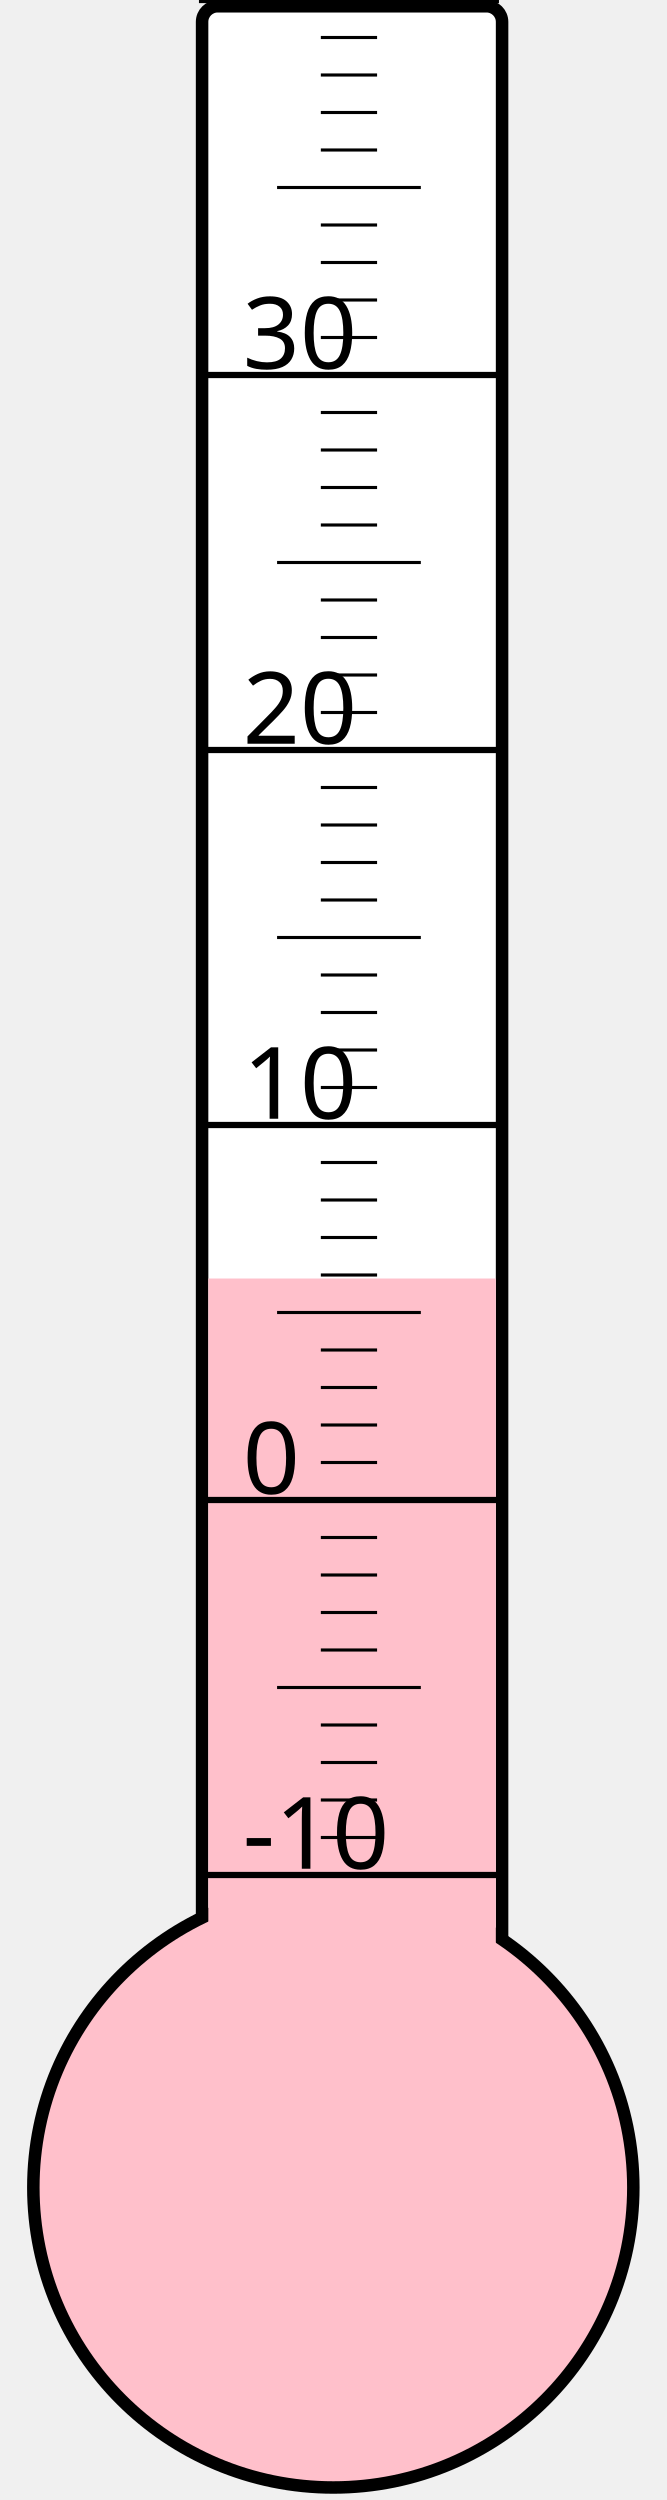
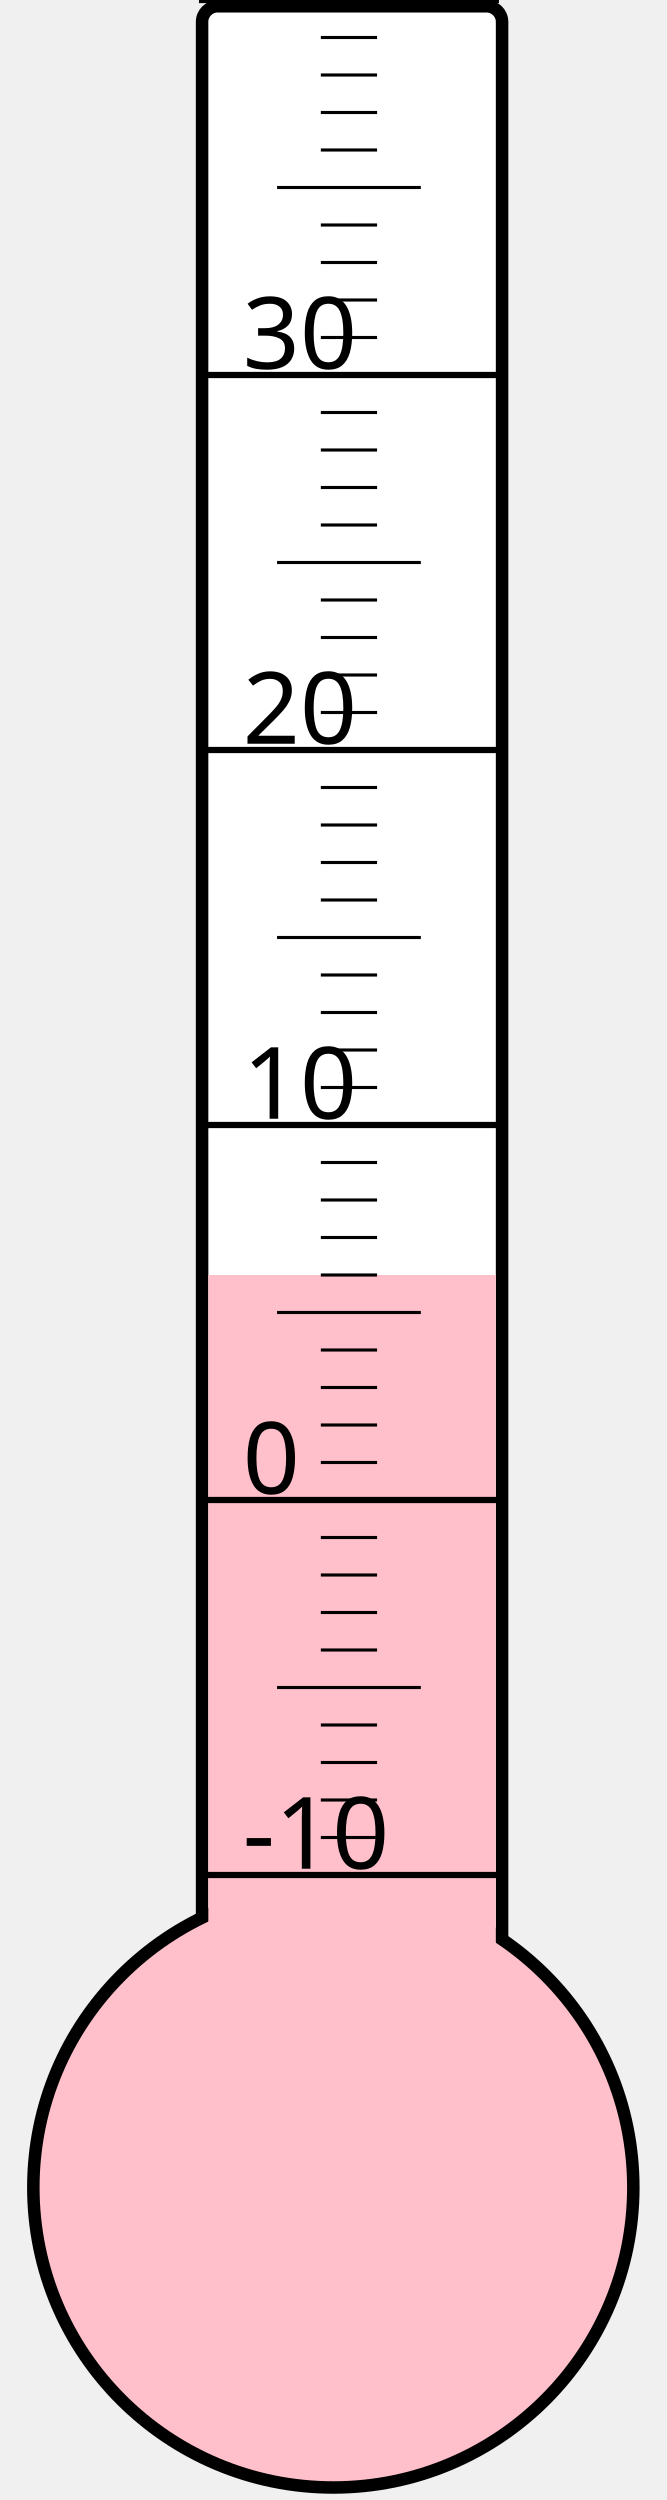
<svg xmlns="http://www.w3.org/2000/svg" width="40px" height="150px" viewBox="0 0 200 800">
  <rect width="200" height="800" x="0" y="0" style="fill: #ffffeb; fill-opacity: 0;" />
  <rect width="96" height="680" x="58" y="2" rx="5" ry="5" style="fill: white; fill-opacity: 1; stroke: black; stroke-width: 4;" />
  <circle cx="100" cy="700" r="96" style="fill: pink; stroke: black; stroke-width: 4;" />
-   <rect width="92" height="290.875" x="60" y="409.125" style="fill: pink; fill-opacity: 1; stroke-width: 0;" />
+   <rect width="92" height="292.0" x="60" y="408.0" style="fill: pink; fill-opacity: 1; stroke-width: 0;" />
  <text x="71" y="598" style="font-family: sans-serif; font-size: 24pt;">-10</text>
  <text x="71" y="478" style="font-family: sans-serif; font-size: 24pt;">0</text>
  <text x="71" y="358" style="font-family: sans-serif; font-size: 24pt;">10</text>
  <text x="71" y="238" style="font-family: sans-serif; font-size: 24pt;">20</text>
  <text x="71" y="118" style="font-family: sans-serif; font-size: 24pt;">30</text>
  <g style="stroke: black;">
    <line x1="57" y1="600" x2="153" y2="600" style="stroke-width: 2;" />
    <line x1="96" y1="588" x2="114" y2="588" style="stroke-width: 1;" />
    <line x1="96" y1="576" x2="114" y2="576" style="stroke-width: 1;" />
    <line x1="96" y1="564" x2="114" y2="564" style="stroke-width: 1;" />
    <line x1="96" y1="552" x2="114" y2="552" style="stroke-width: 1;" />
    <line x1="82" y1="540" x2="128" y2="540" style="stroke-width: 1;" />
    <line x1="96" y1="528" x2="114" y2="528" style="stroke-width: 1;" />
    <line x1="96" y1="516" x2="114" y2="516" style="stroke-width: 1;" />
    <line x1="96" y1="504" x2="114" y2="504" style="stroke-width: 1;" />
    <line x1="96" y1="492" x2="114" y2="492" style="stroke-width: 1;" />
    <line x1="57" y1="480" x2="153" y2="480" style="stroke-width: 2;" />
    <line x1="96" y1="468" x2="114" y2="468" style="stroke-width: 1;" />
    <line x1="96" y1="456" x2="114" y2="456" style="stroke-width: 1;" />
    <line x1="96" y1="444" x2="114" y2="444" style="stroke-width: 1;" />
    <line x1="96" y1="432" x2="114" y2="432" style="stroke-width: 1;" />
    <line x1="82" y1="420" x2="128" y2="420" style="stroke-width: 1;" />
    <line x1="96" y1="408" x2="114" y2="408" style="stroke-width: 1;" />
    <line x1="96" y1="396" x2="114" y2="396" style="stroke-width: 1;" />
    <line x1="96" y1="384" x2="114" y2="384" style="stroke-width: 1;" />
    <line x1="96" y1="372" x2="114" y2="372" style="stroke-width: 1;" />
    <line x1="57" y1="360" x2="153" y2="360" style="stroke-width: 2;" />
    <line x1="96" y1="348" x2="114" y2="348" style="stroke-width: 1;" />
    <line x1="96" y1="336" x2="114" y2="336" style="stroke-width: 1;" />
    <line x1="96" y1="324" x2="114" y2="324" style="stroke-width: 1;" />
    <line x1="96" y1="312" x2="114" y2="312" style="stroke-width: 1;" />
    <line x1="82" y1="300" x2="128" y2="300" style="stroke-width: 1;" />
    <line x1="96" y1="288" x2="114" y2="288" style="stroke-width: 1;" />
    <line x1="96" y1="276" x2="114" y2="276" style="stroke-width: 1;" />
    <line x1="96" y1="264" x2="114" y2="264" style="stroke-width: 1;" />
    <line x1="96" y1="252" x2="114" y2="252" style="stroke-width: 1;" />
    <line x1="57" y1="240" x2="153" y2="240" style="stroke-width: 2;" />
    <line x1="96" y1="228" x2="114" y2="228" style="stroke-width: 1;" />
    <line x1="96" y1="216" x2="114" y2="216" style="stroke-width: 1;" />
    <line x1="96" y1="204" x2="114" y2="204" style="stroke-width: 1;" />
    <line x1="96" y1="192" x2="114" y2="192" style="stroke-width: 1;" />
    <line x1="82" y1="180" x2="128" y2="180" style="stroke-width: 1;" />
    <line x1="96" y1="168" x2="114" y2="168" style="stroke-width: 1;" />
    <line x1="96" y1="156" x2="114" y2="156" style="stroke-width: 1;" />
    <line x1="96" y1="144" x2="114" y2="144" style="stroke-width: 1;" />
    <line x1="96" y1="132" x2="114" y2="132" style="stroke-width: 1;" />
    <line x1="57" y1="120" x2="153" y2="120" style="stroke-width: 2;" />
    <line x1="96" y1="108" x2="114" y2="108" style="stroke-width: 1;" />
    <line x1="96" y1="96" x2="114" y2="96" style="stroke-width: 1;" />
    <line x1="96" y1="84" x2="114" y2="84" style="stroke-width: 1;" />
    <line x1="96" y1="72" x2="114" y2="72" style="stroke-width: 1;" />
    <line x1="82" y1="60" x2="128" y2="60" style="stroke-width: 1;" />
    <line x1="96" y1="48" x2="114" y2="48" style="stroke-width: 1;" />
    <line x1="96" y1="36" x2="114" y2="36" style="stroke-width: 1;" />
    <line x1="96" y1="24" x2="114" y2="24" style="stroke-width: 1;" />
    <line x1="96" y1="12" x2="114" y2="12" style="stroke-width: 1;" />
    <line x1="57" y1="0" x2="153" y2="0" style="stroke-width: 2;" />
  </g>
</svg>
